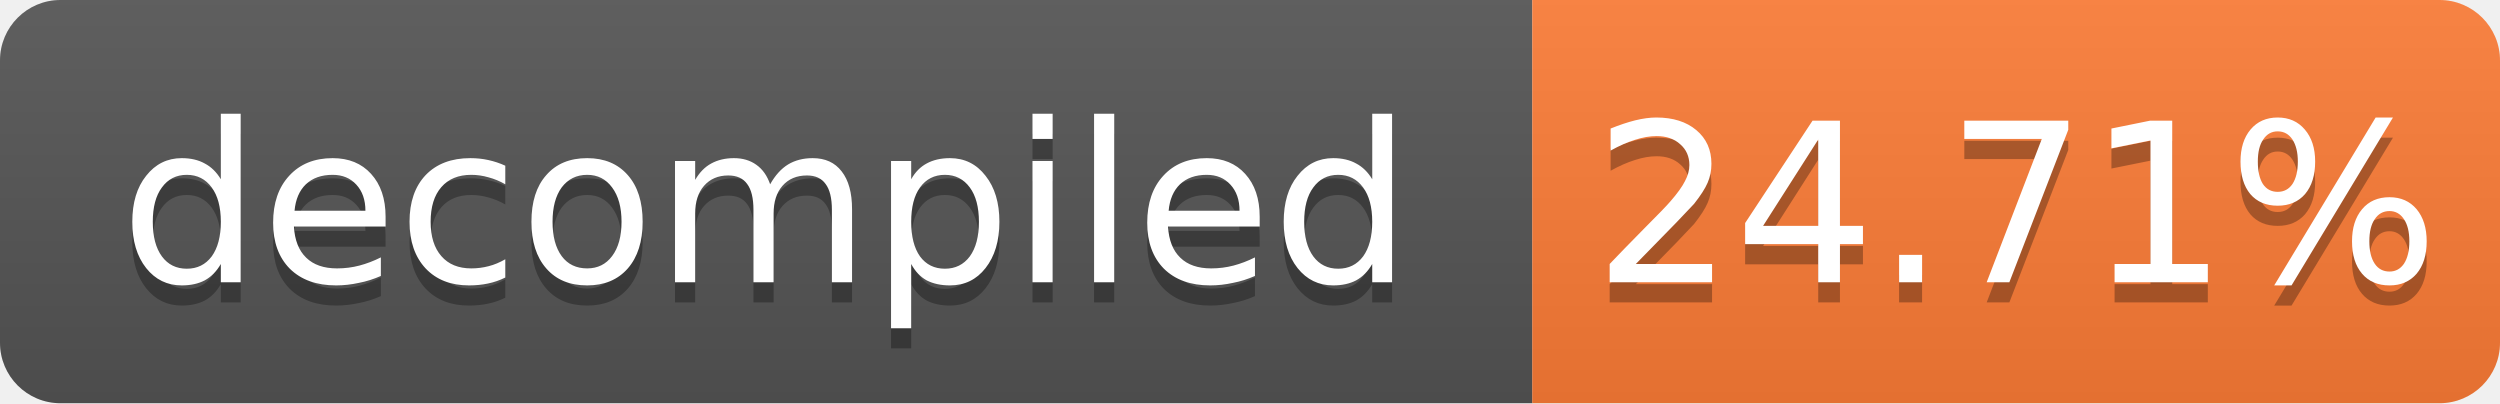
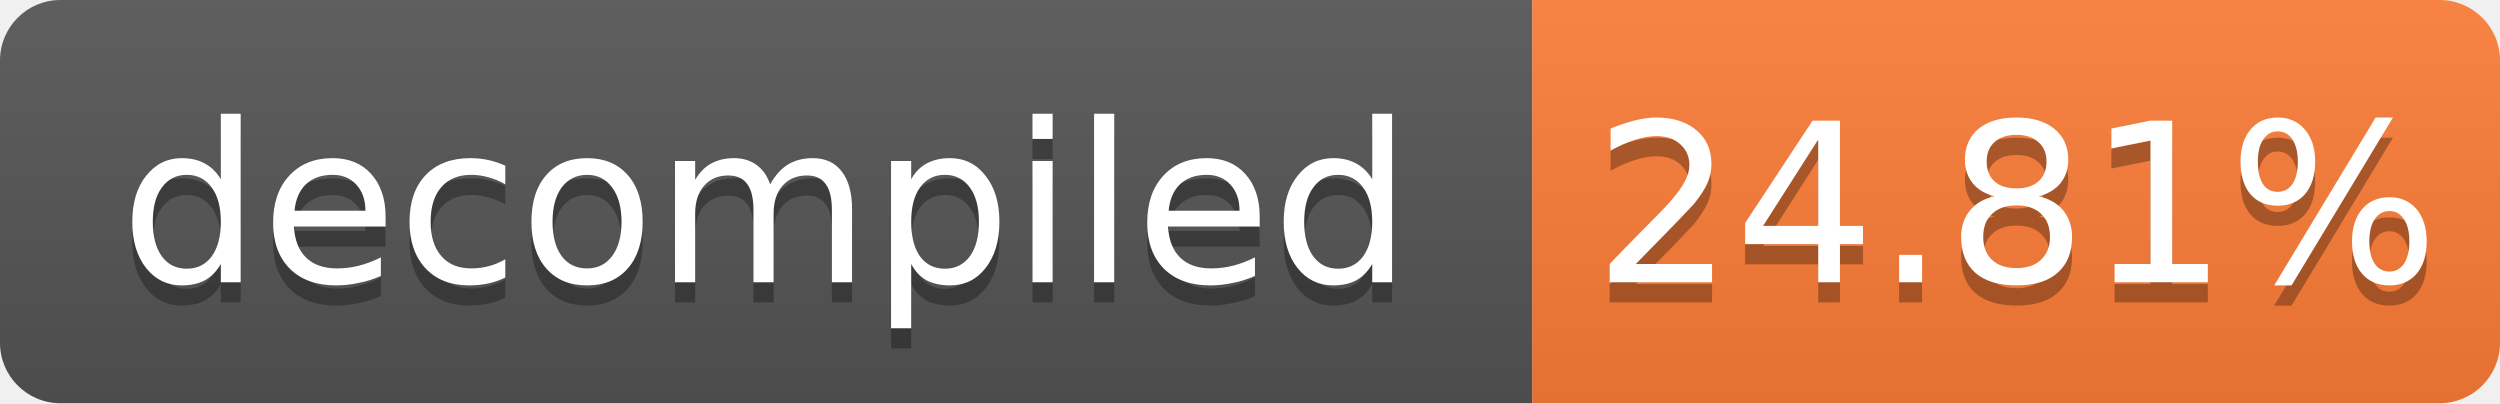
- <svg xmlns="http://www.w3.org/2000/svg" width="124" height="20" role="img" aria-label="decompiled: 24.71%">
+ <svg xmlns="http://www.w3.org/2000/svg" width="124" height="20" role="img" aria-label="decompiled: 24.81%">
  <linearGradient id="s" x2="0" y2="100%">
    <stop offset="0" stop-color="#bbb" stop-opacity=".1" />
    <stop offset="1" stop-opacity=".1" />
  </linearGradient>
  <clipPath id="r">
    <rect width="124" height="20" rx="3" fill="#fff" />
  </clipPath>
  <g clip-path="url(#r)">
    <rect width="76" height="20" fill="#555" />
    <rect x="76" width="48" height="20" fill="#fe7d37" />
    <rect width="124" height="20" fill="url(#s)" />
  </g>
  <g fill="#fff" text-anchor="middle" font-family="Verdana,Geneva,DejaVu Sans,sans-serif" font-size="11">
    <text x="38.0" y="15" fill="#010101" fill-opacity=".3">decompiled</text>
    <text x="38.0" y="14">decompiled</text>
-     <text x="100.0" y="15" fill="#010101" fill-opacity=".3">24.71%</text>
-     <text x="100.0" y="14">24.71%</text>
+     <text x="100.0" y="15" fill="#010101" fill-opacity=".3">24.81%</text>
+     <text x="100.0" y="14">24.81%</text>
  </g>
</svg>
